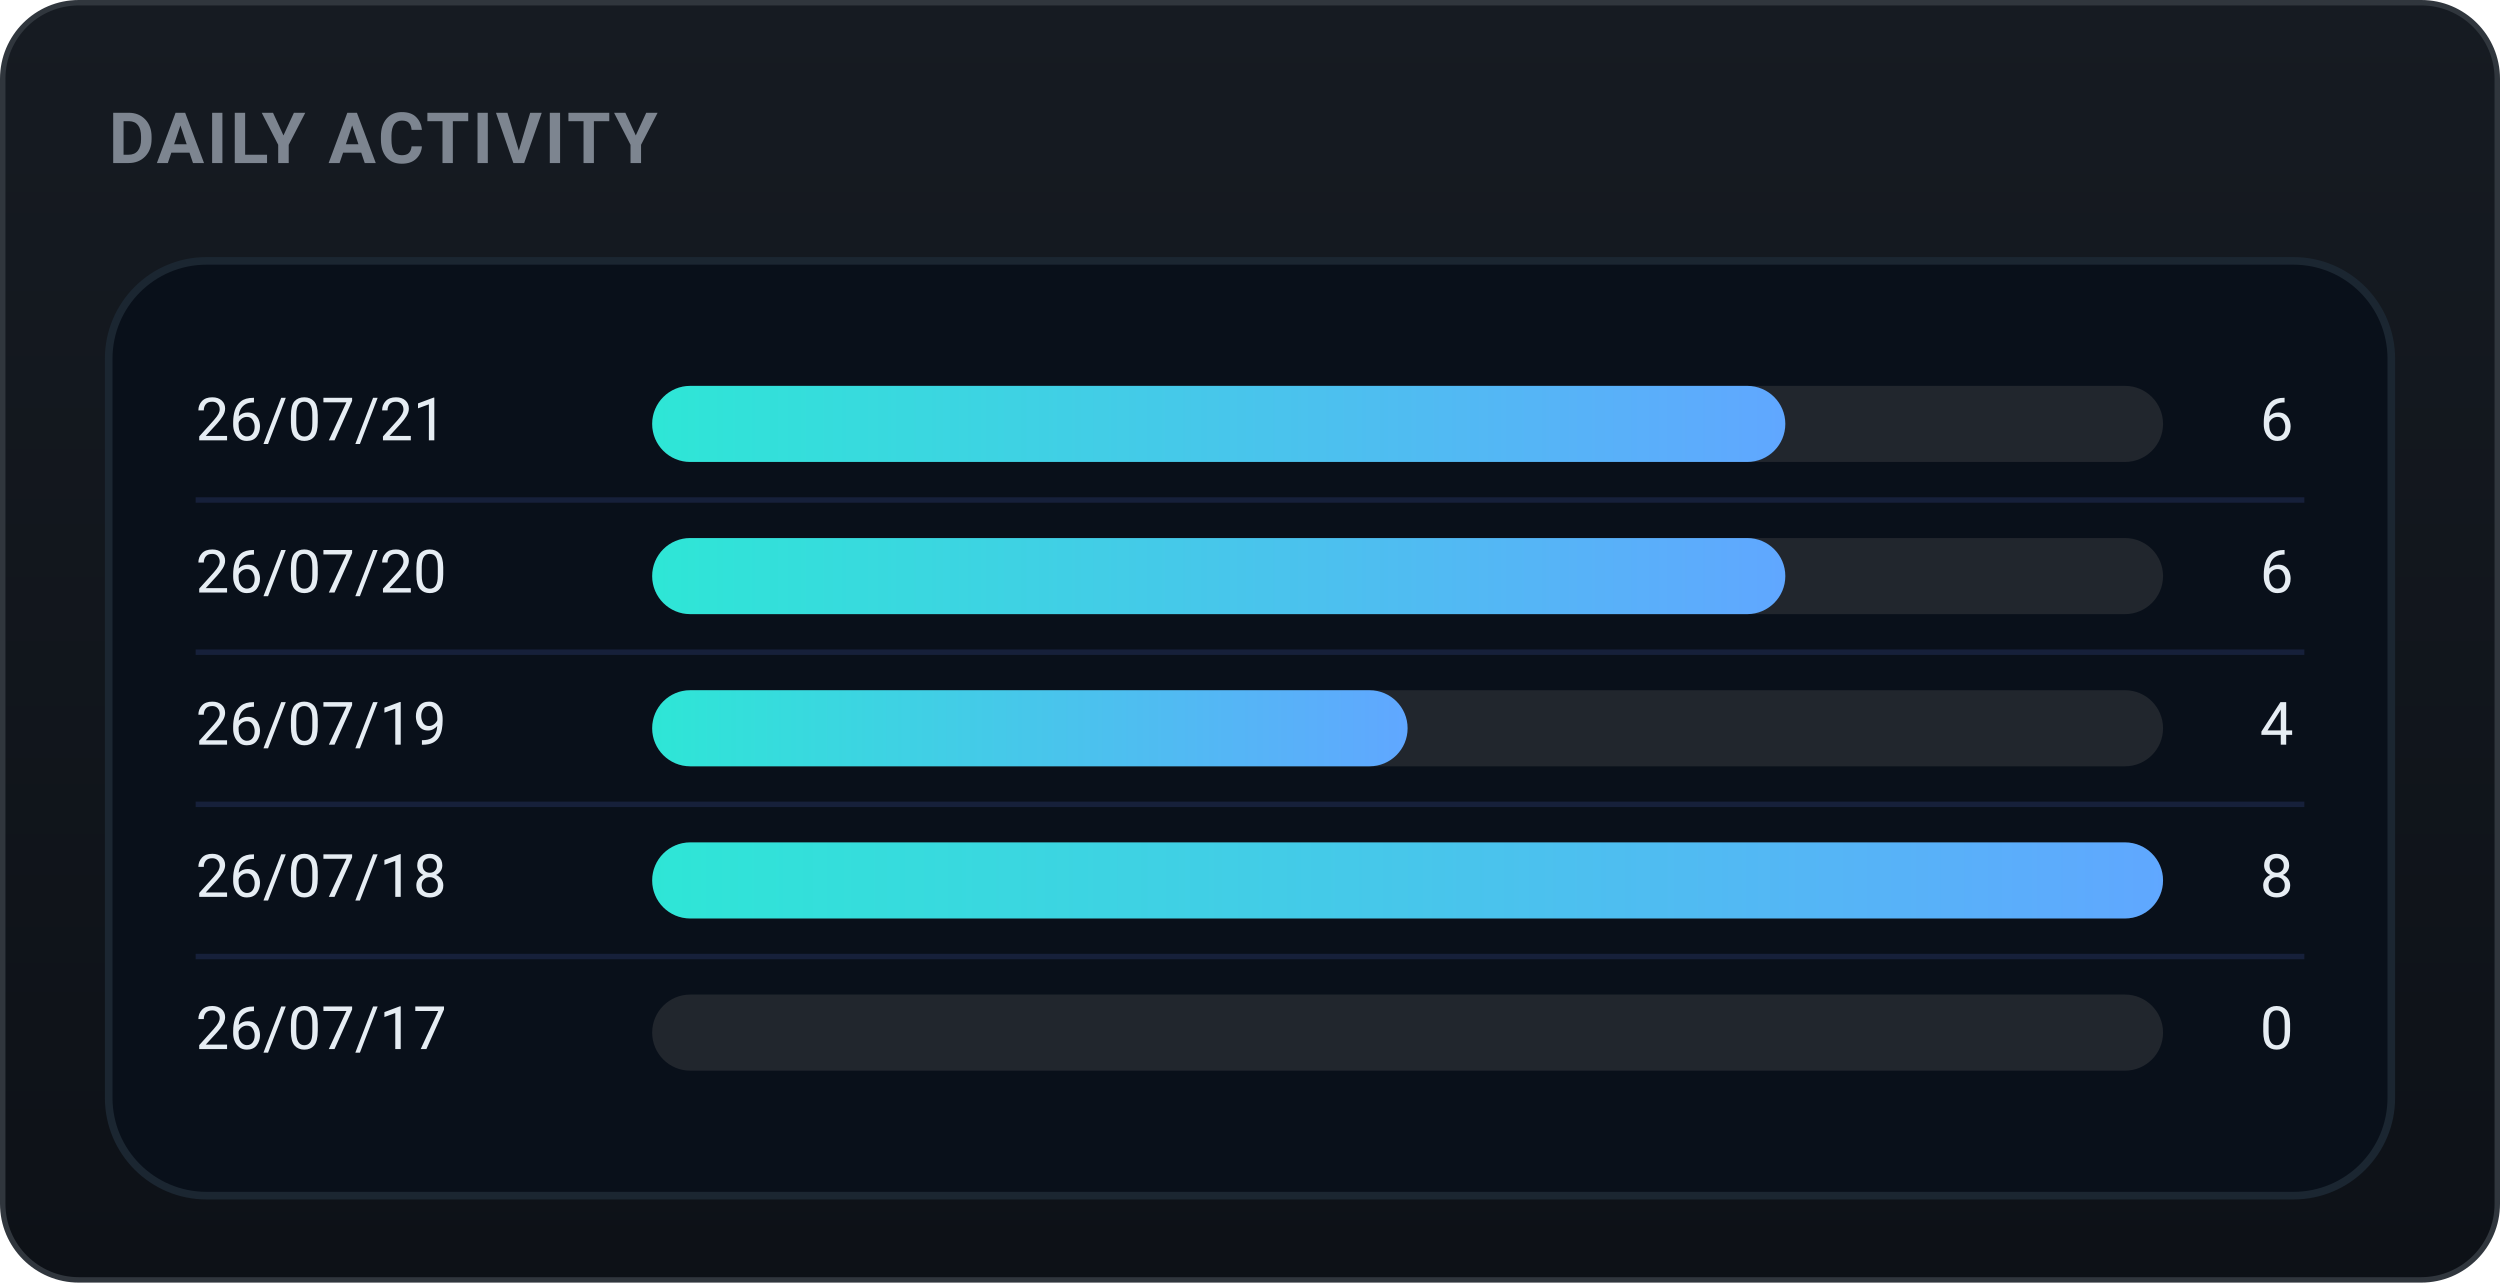
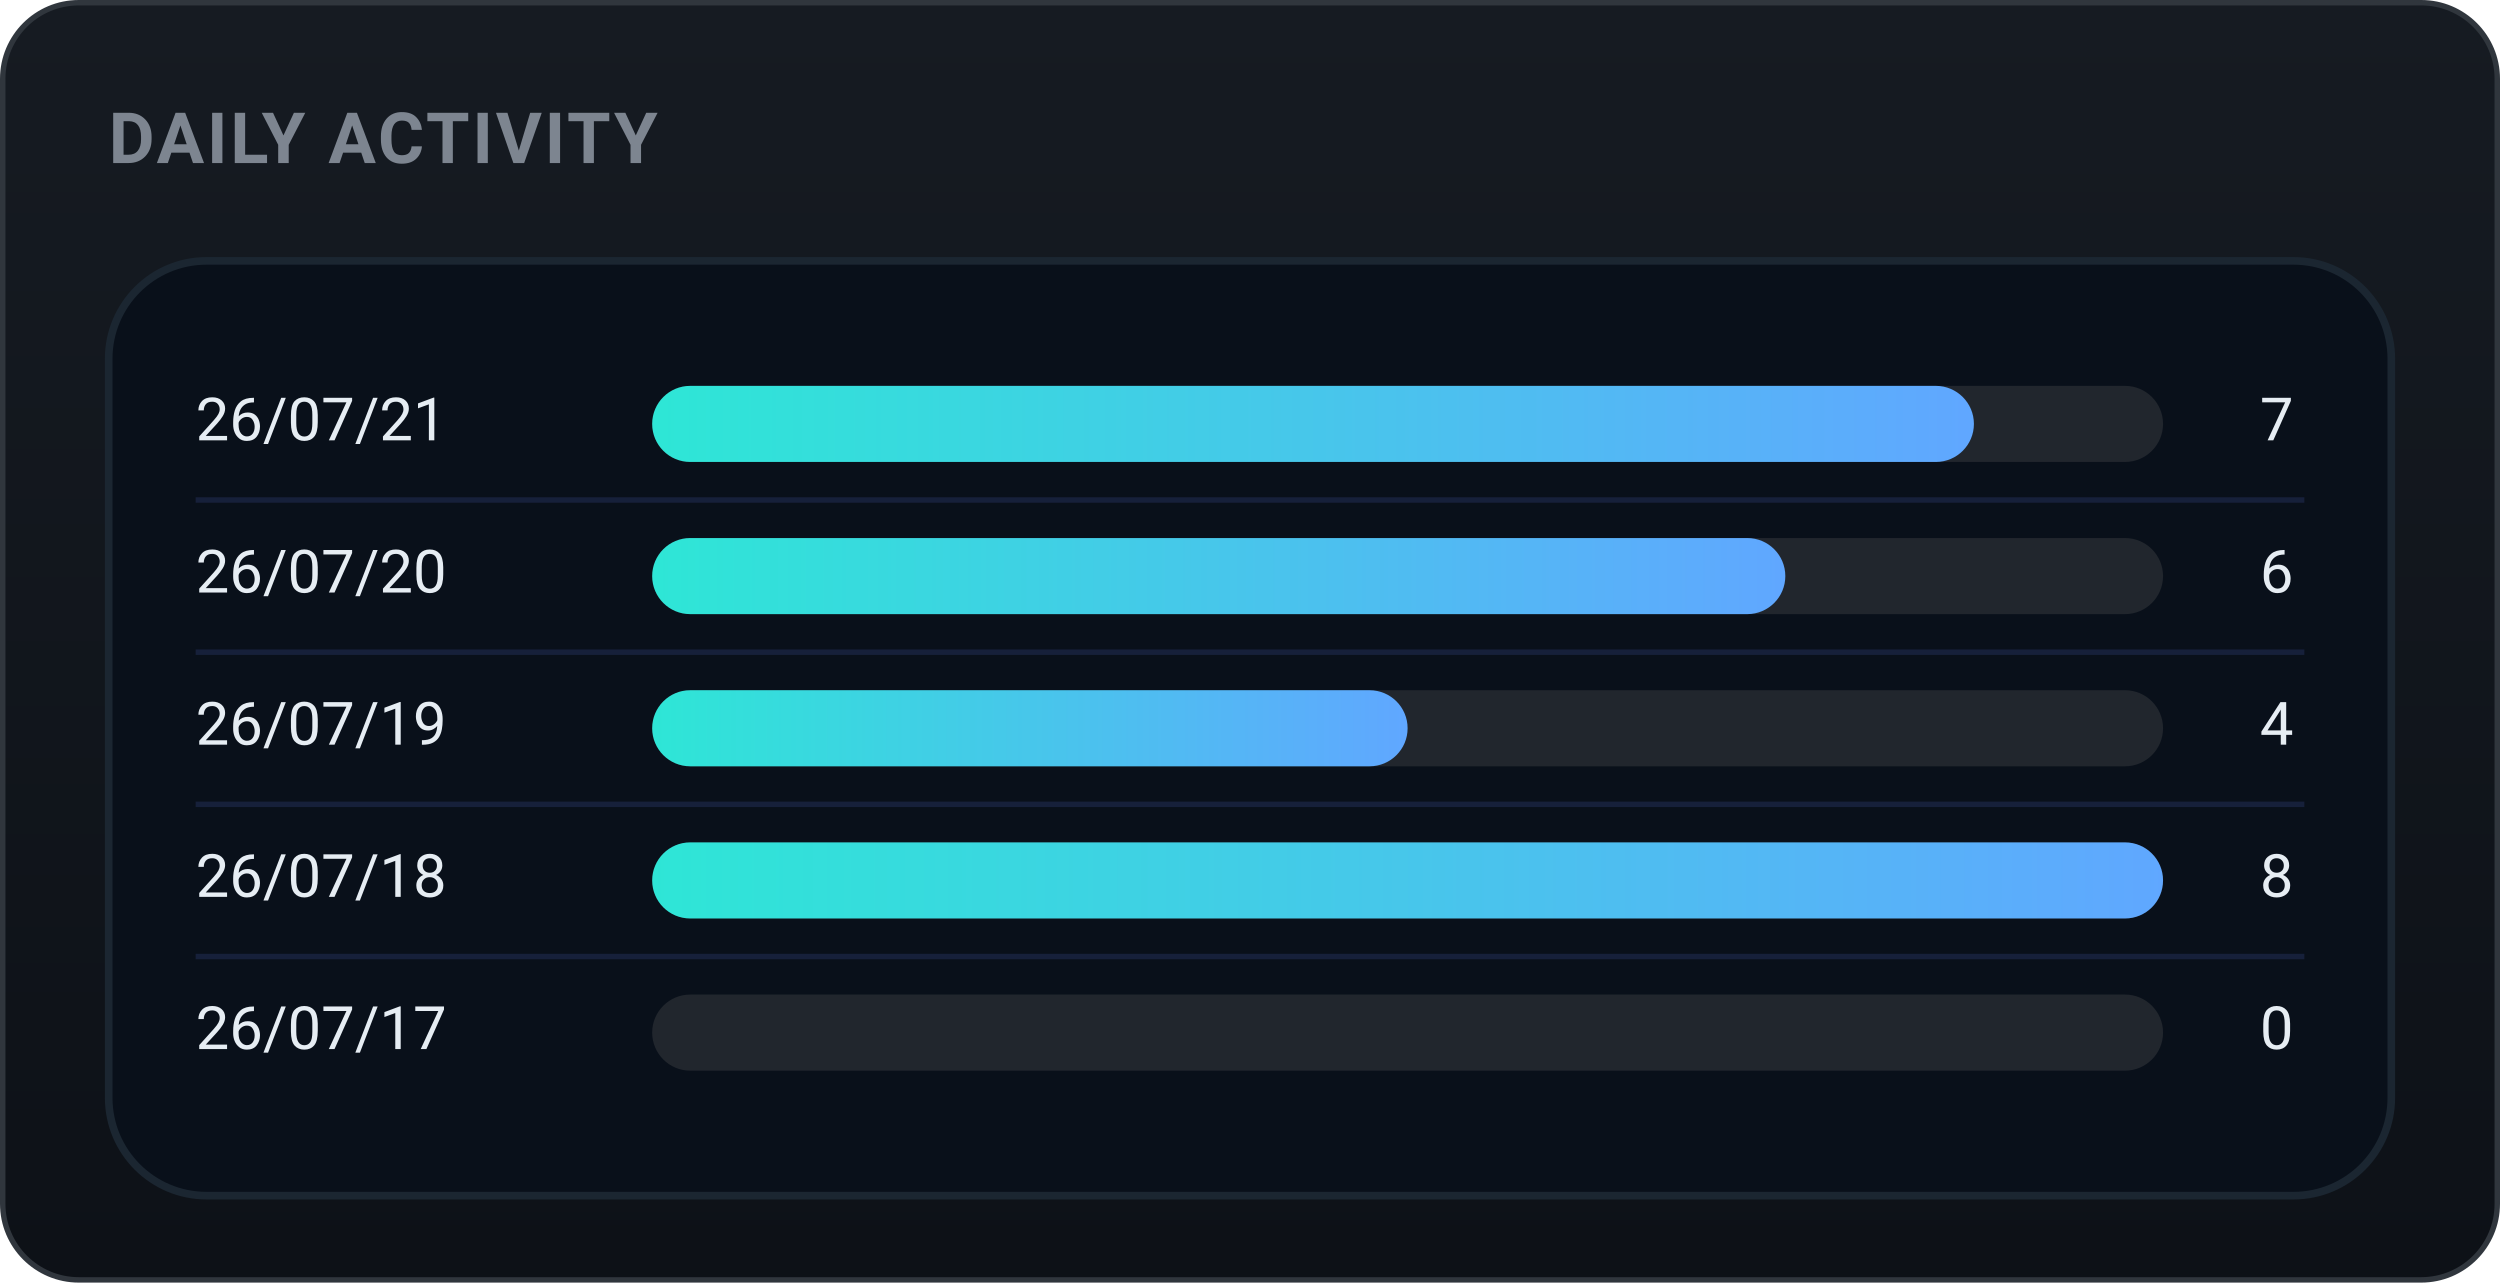
<svg xmlns="http://www.w3.org/2000/svg" width="460" height="236" viewBox="0 0 460 236" role="img" font-family="-apple-system,BlinkMacSystemFont,'Segoe UI',Roboto,'Apple SD Gothic Neo','Malgun Gothic',sans-serif">
  <defs>
    <linearGradient id="bgg" x1="0" y1="0" x2="0" y2="1">
      <stop offset="0" stop-color="#161b22" />
      <stop offset="1" stop-color="#0d1117" />
    </linearGradient>
    <linearGradient id="daily-gradient" x1="0" y1="0" x2="1" y2="0">
      <stop offset="0%" stop-color="#2ee6d6" />
      <stop offset="100%" stop-color="#60a7ff" />
    </linearGradient>
  </defs>
  <rect x="0.5" y="0.5" width="459" height="235" rx="14" fill="url(#bgg)" stroke="#30363d" />
  <text x="20" y="30" font-family="-apple-system,BlinkMacSystemFont,'Segoe UI',Roboto,'Apple SD Gothic Neo','Malgun Gothic',sans-serif" font-size="13" font-weight="700" fill="#7d8590" letter-spacing="0.5">DAILY ACTIVITY</text>
  <rect x="20" y="48" width="420" height="172" rx="18" fill="#09101a" stroke="#1b2631" stroke-width="1.4" />
  <text x="36" y="78.0" font-size="11" fill="#e6edf3" dominant-baseline="middle">26/07/21</text>
  <rect x="120" y="71.0" width="278" height="14" rx="7.0" fill="#21262d" />
-   <rect x="120" y="71.0" width="208.5" height="14" rx="7.0" fill="url(#daily-gradient)" />
-   <text x="422" y="78.0" font-size="11" fill="#e6edf3" dominant-baseline="middle" text-anchor="end">6</text>
+   <rect x="120" y="71.0" width="243.2" height="14" rx="7.0" fill="url(#daily-gradient)" />
+   <text x="422" y="78.0" font-size="11" fill="#e6edf3" dominant-baseline="middle" text-anchor="end">7</text>
  <line x1="36" y1="92" x2="424" y2="92" stroke="#16203a" stroke-width="1" />
  <text x="36" y="106.0" font-size="11" fill="#e6edf3" dominant-baseline="middle">26/07/20</text>
  <rect x="120" y="99.0" width="278" height="14" rx="7.0" fill="#21262d" />
  <rect x="120" y="99.0" width="208.5" height="14" rx="7.0" fill="url(#daily-gradient)" />
  <text x="422" y="106.0" font-size="11" fill="#e6edf3" dominant-baseline="middle" text-anchor="end">6</text>
  <line x1="36" y1="120" x2="424" y2="120" stroke="#16203a" stroke-width="1" />
  <text x="36" y="134.0" font-size="11" fill="#e6edf3" dominant-baseline="middle">26/07/19</text>
  <rect x="120" y="127.0" width="278" height="14" rx="7.0" fill="#21262d" />
  <rect x="120" y="127.0" width="139.0" height="14" rx="7.0" fill="url(#daily-gradient)" />
  <text x="422" y="134.0" font-size="11" fill="#e6edf3" dominant-baseline="middle" text-anchor="end">4</text>
  <line x1="36" y1="148" x2="424" y2="148" stroke="#16203a" stroke-width="1" />
  <text x="36" y="162.0" font-size="11" fill="#e6edf3" dominant-baseline="middle">26/07/18</text>
  <rect x="120" y="155.0" width="278" height="14" rx="7.0" fill="#21262d" />
  <rect x="120" y="155.0" width="278.0" height="14" rx="7.0" fill="url(#daily-gradient)" />
  <text x="422" y="162.0" font-size="11" fill="#e6edf3" dominant-baseline="middle" text-anchor="end">8</text>
  <line x1="36" y1="176" x2="424" y2="176" stroke="#16203a" stroke-width="1" />
  <text x="36" y="190.0" font-size="11" fill="#e6edf3" dominant-baseline="middle">26/07/17</text>
  <rect x="120" y="183.0" width="278" height="14" rx="7.0" fill="#21262d" />
  <text x="422" y="190.0" font-size="11" fill="#e6edf3" dominant-baseline="middle" text-anchor="end">0</text>
</svg>
